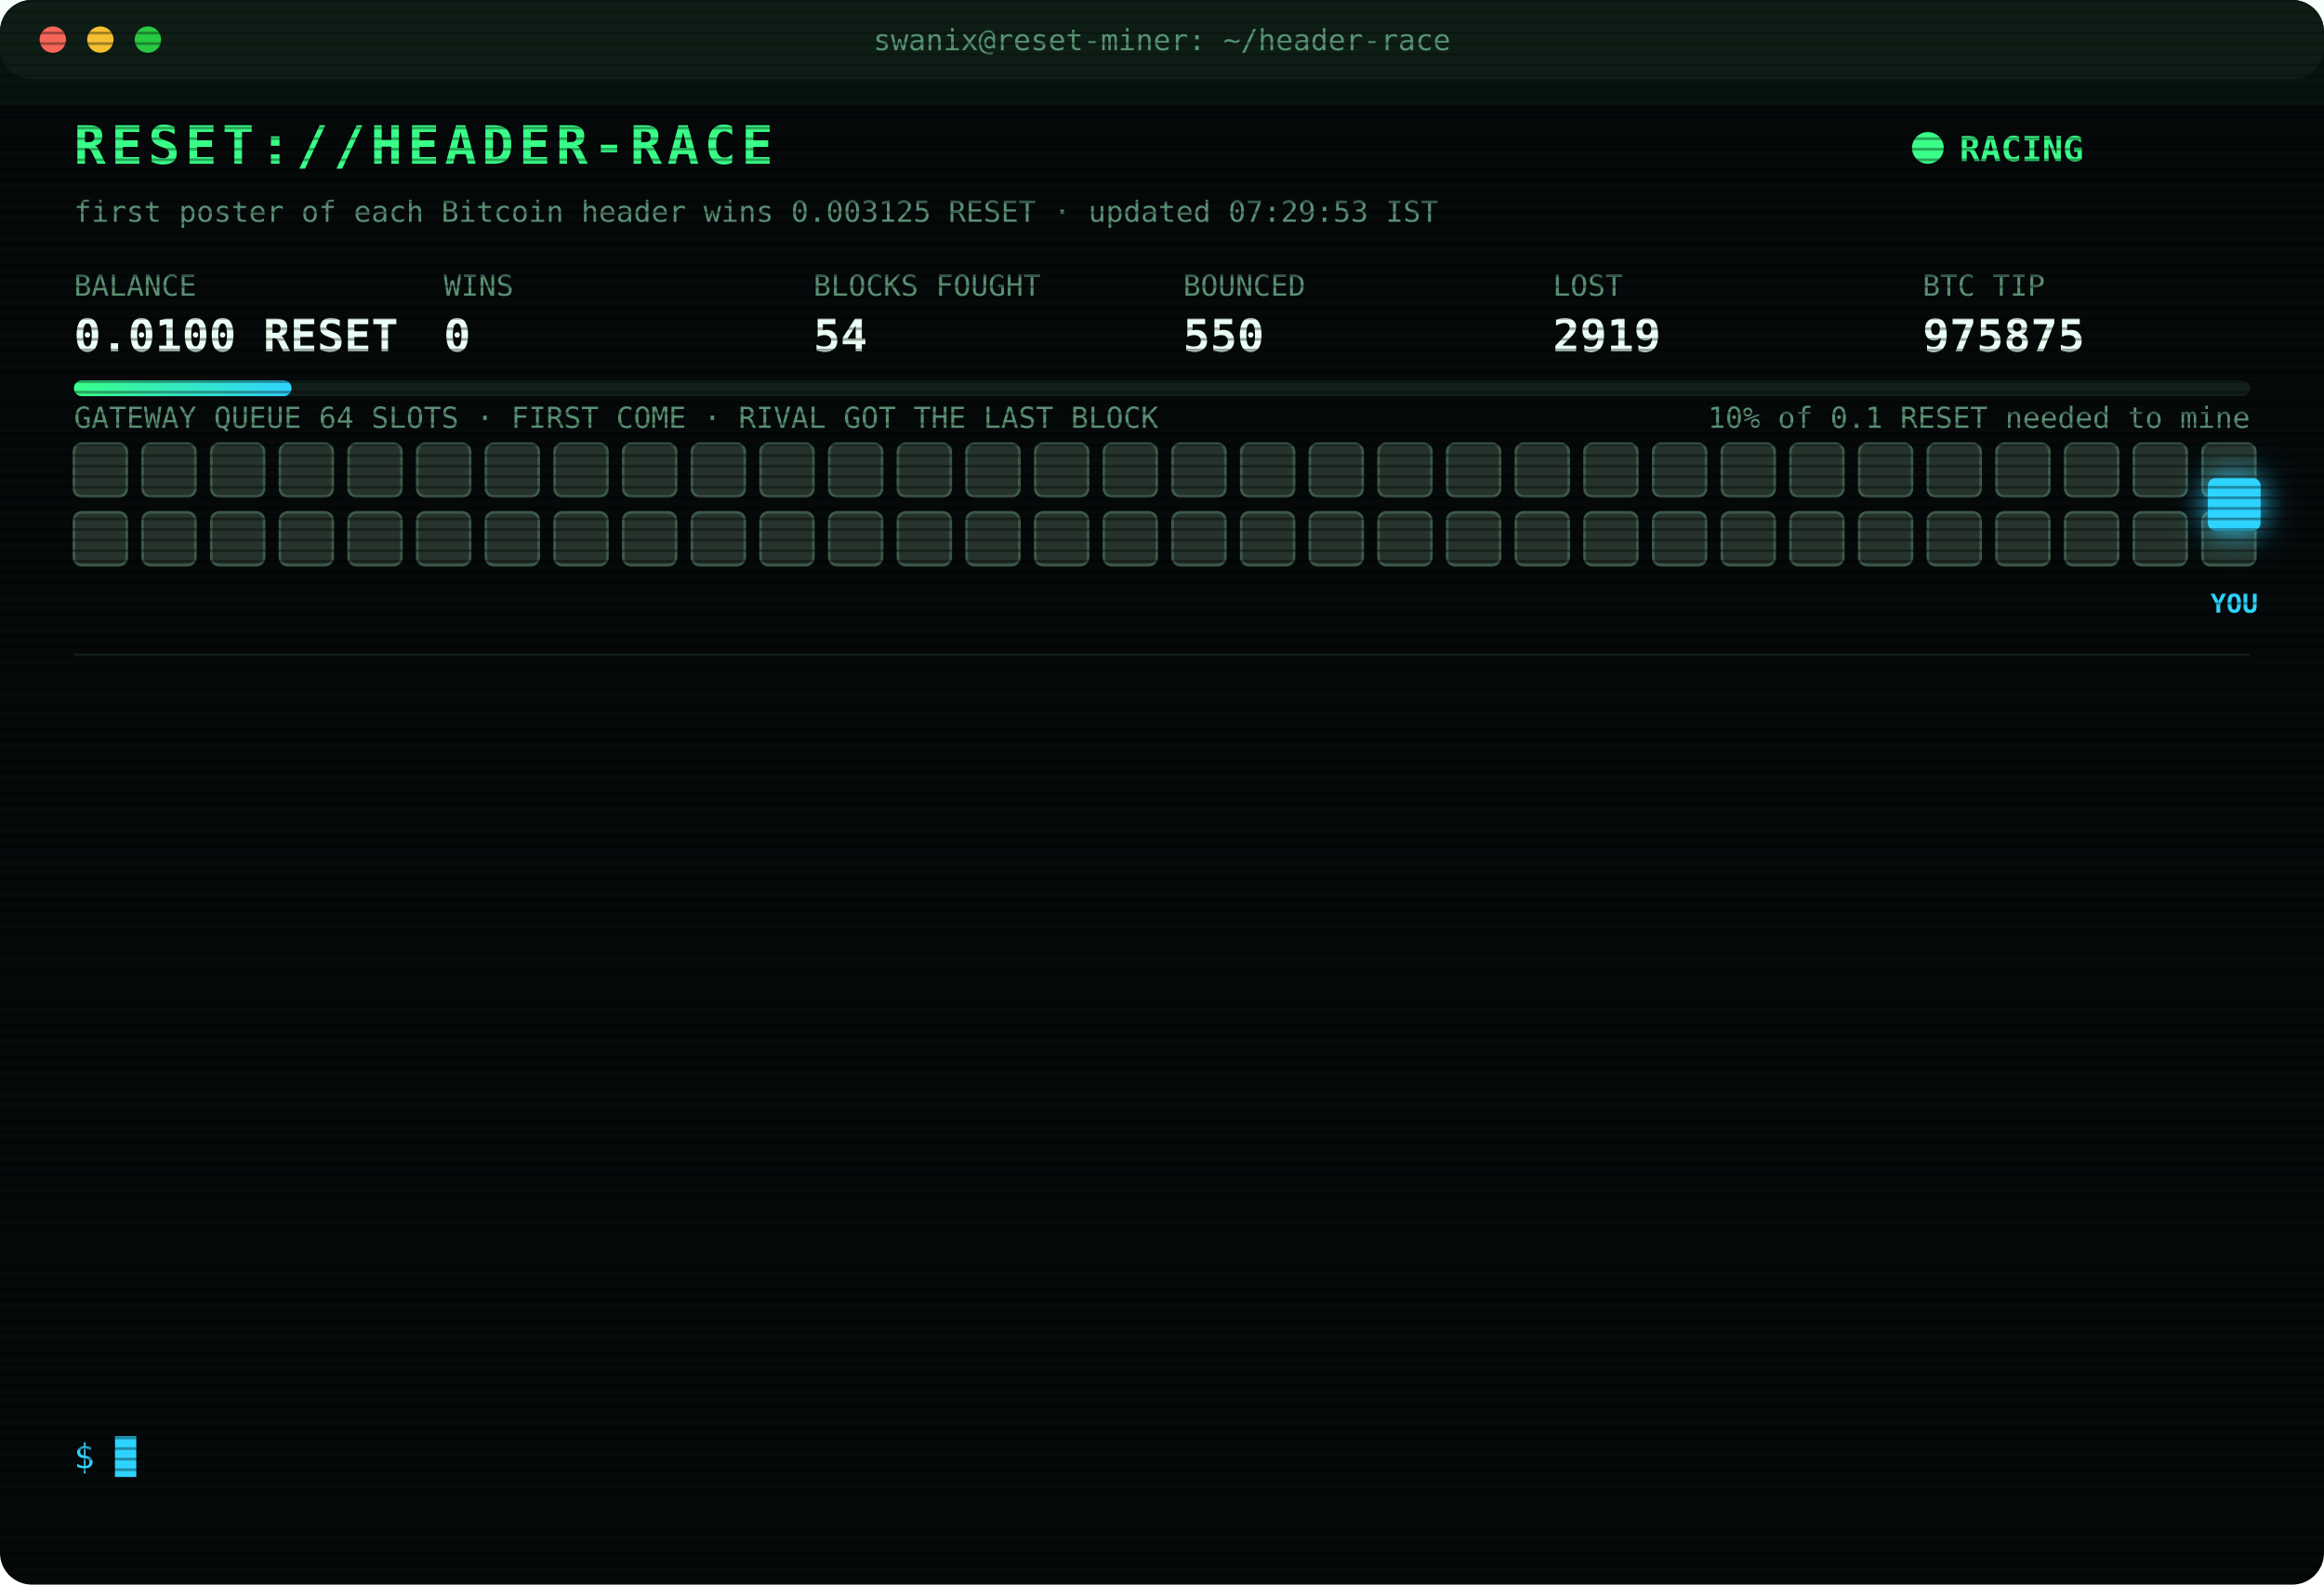
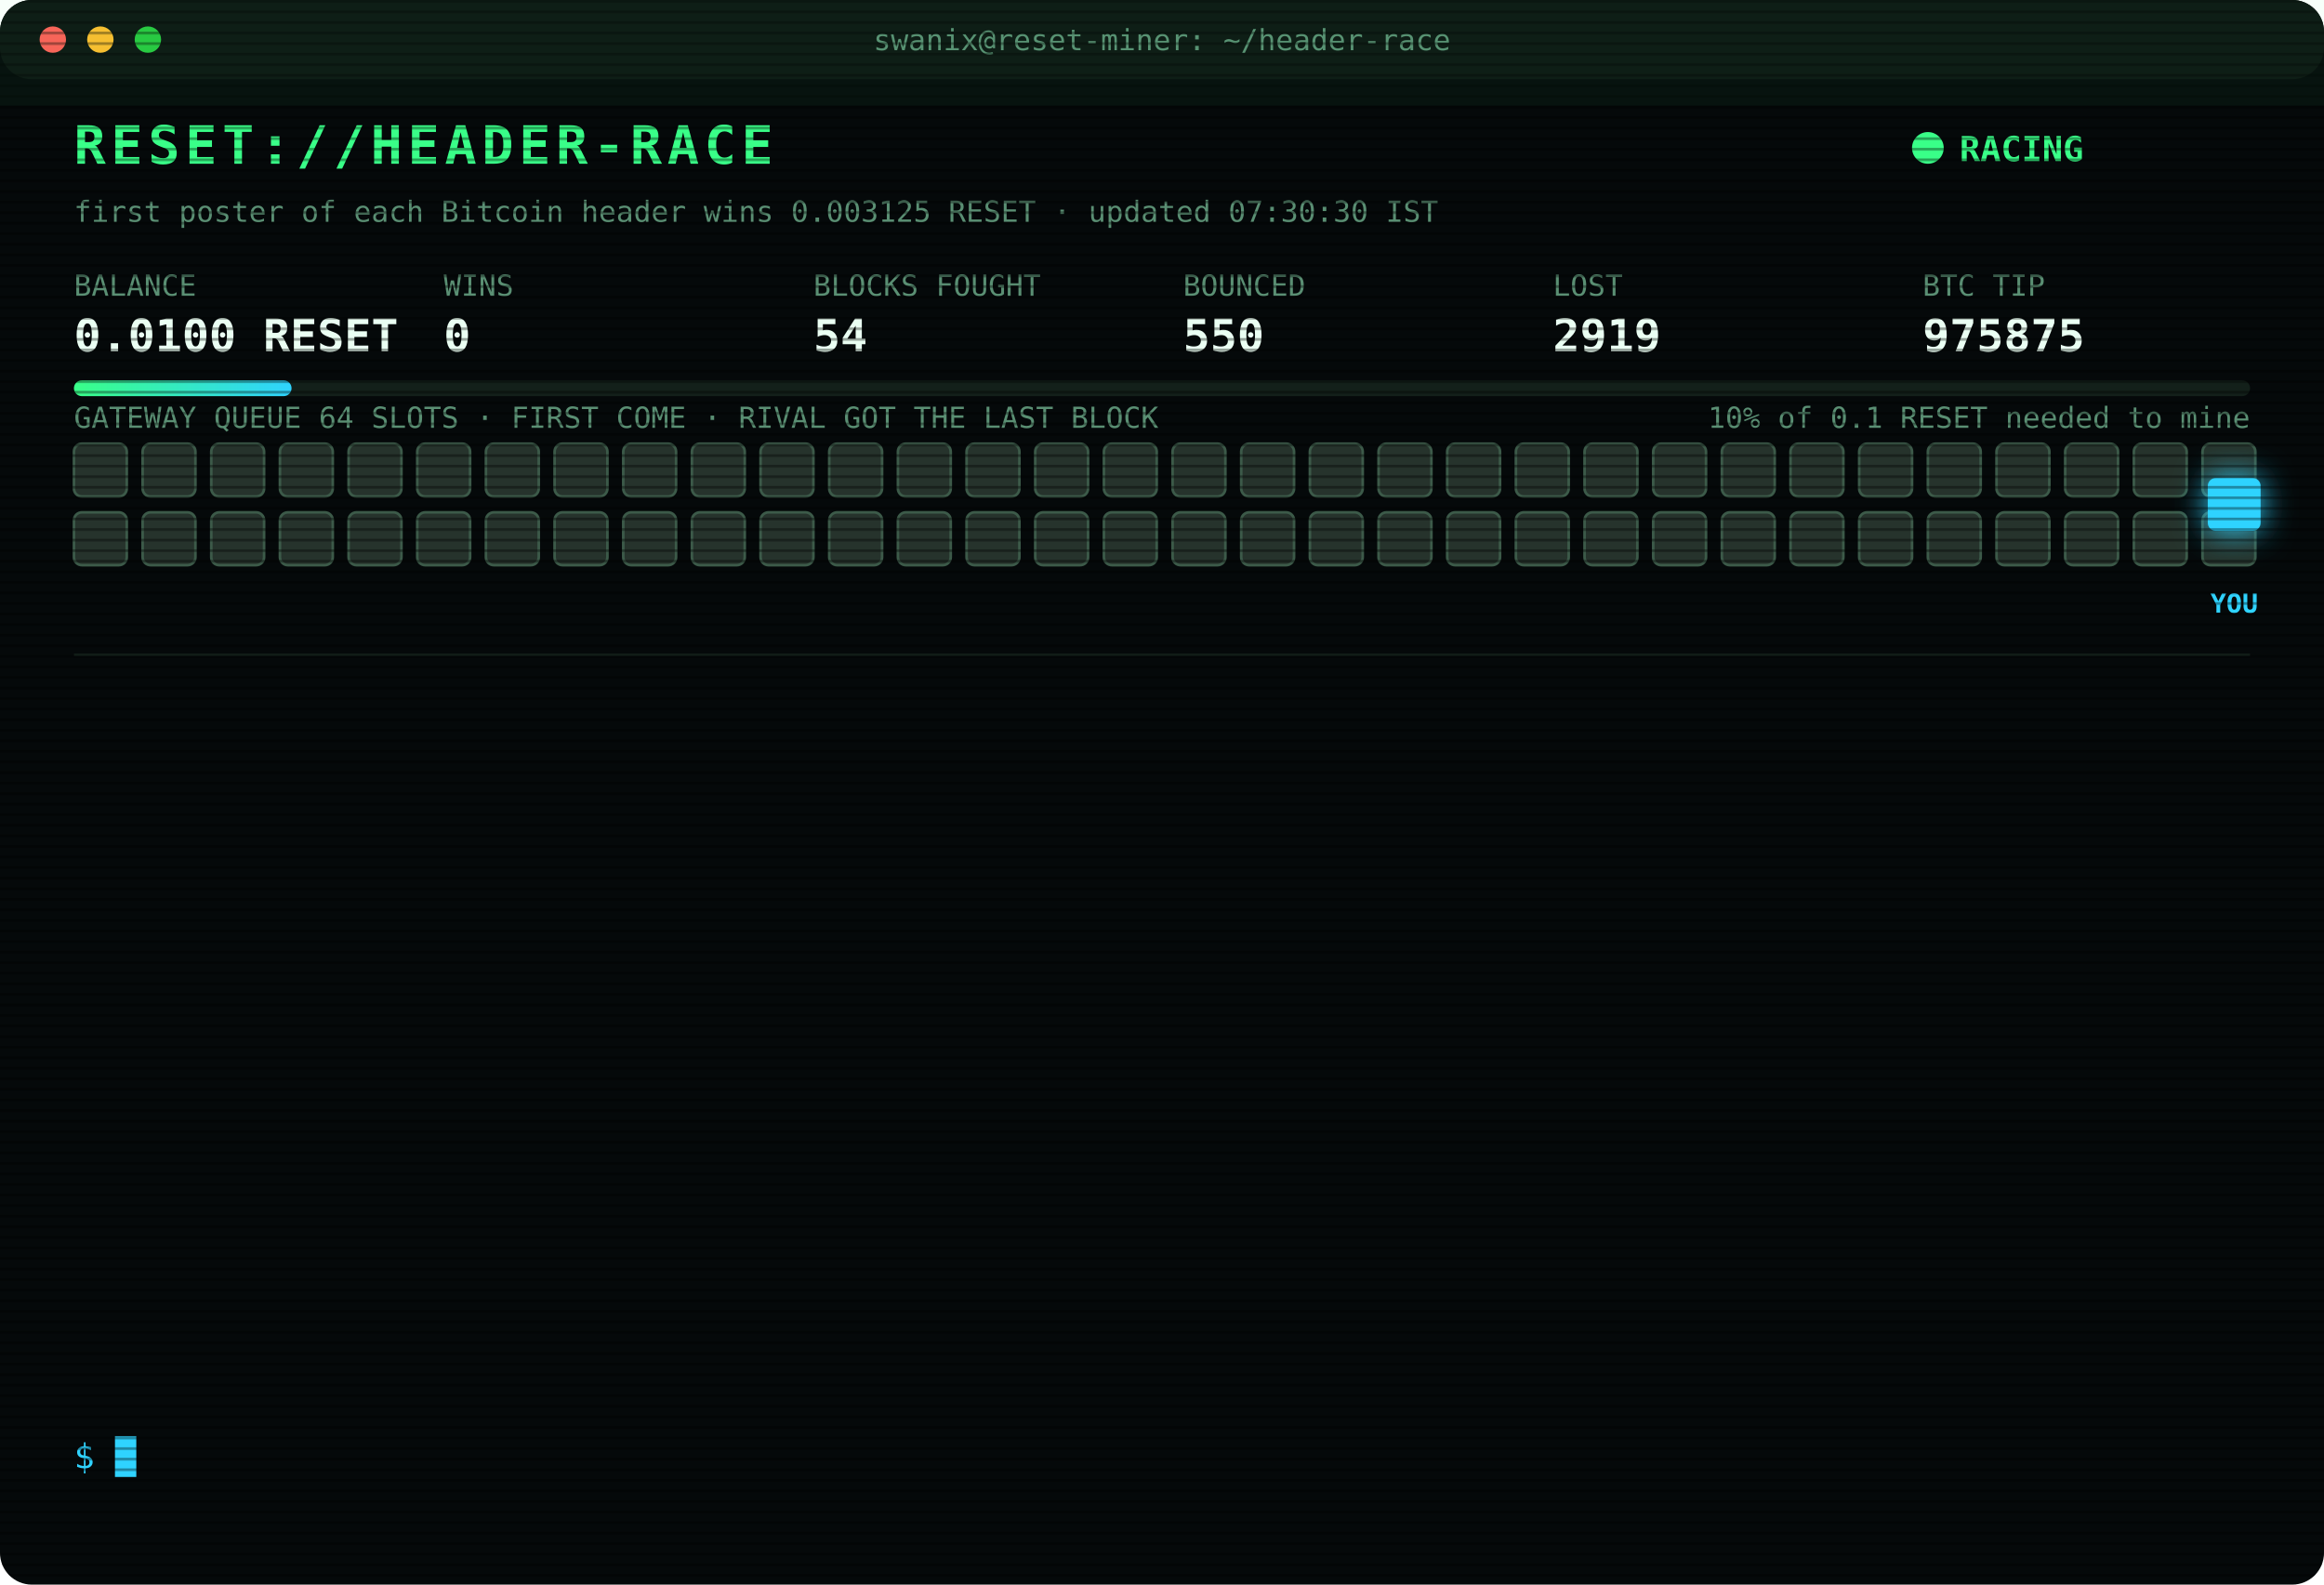
<svg xmlns="http://www.w3.org/2000/svg" width="880" height="600" viewBox="0 0 880 600" font-family="ui-monospace,SFMono-Regular,Menlo,Consolas,monospace">
  <style>
text{font-size:13px;fill:#7CFFB2}
.title{font-size:20px;font-weight:700;fill:#39FF88;letter-spacing:2px;animation:glitch 3s infinite steps(1)}
.sub{fill:#2fd3ff}.k{fill:#5a8f73;font-size:11px}.v{font-size:17px;font-weight:700;fill:#eafff3}
.ts{fill:#3f6b56}.boot{fill:#2fd3ff}.dim{fill:#5a8f73}.bad{fill:#ff4d6d}.warn{fill:#ffd23f}.mag{fill:#ff5cf0}.win{fill:#39FF88;font-weight:700}
.tag{font-size:10px;fill:#2fd3ff;font-weight:700}
.rival{fill:#26332c;stroke:#3c5a49;animation:jam 1.2s infinite alternate}
.idle{fill:#141c18;stroke:#22302a;animation:breathe 4s infinite}
.me{fill:#2fd3ff;filter:drop-shadow(0 0 6px #2fd3ff)}
.hover{animation:nudge 1.1s infinite ease-in-out}.bounce{animation:kick 1.4s infinite}
.ln{opacity:0;animation:in .4s forwards}
.cur{animation:blink 1s infinite steps(1)}
.scan{animation:scan 6s infinite linear}
.led{animation:blink 1.4s infinite}
@keyframes in{from{opacity:0;transform:translateX(-6px)}to{opacity:1;transform:none}}
@keyframes blink{50%{opacity:0}}
@keyframes jam{to{fill:#33463b}}
@keyframes breathe{50%{opacity:.4}}
@keyframes nudge{50%{transform:translateX(-10px)}}
@keyframes kick{0%,100%{transform:none}30%{transform:translateX(-14px)}55%{transform:translateX(10px) translateY(-6px)}}
@keyframes glitch{0%,92%{transform:none}93%{transform:translateX(2px);fill:#ff4d6d}95%{transform:translateX(-2px);fill:#2fd3ff}97%{transform:none}}
@keyframes scan{from{transform:translateY(-40px)}to{transform:translateY(600px)}}
</style>
  <defs>
    <pattern id="sl" width="4" height="4" patternUnits="userSpaceOnUse">
      <rect width="4" height="1" fill="#000" opacity=".35" />
    </pattern>
    <linearGradient id="bar">
      <stop offset="0" stop-color="#39FF88" />
      <stop offset="1" stop-color="#2fd3ff" />
    </linearGradient>
  </defs>
  <rect width="880" height="600" rx="12" fill="#05090a" />
  <rect width="880" height="30" rx="12" fill="#0d1512" />
  <circle cx="20" cy="15" r="5" fill="#ff5f57" />
  <circle cx="38" cy="15" r="5" fill="#febc2e" />
  <circle cx="56" cy="15" r="5" fill="#28c840" />
  <text x="440" y="19" text-anchor="middle" class="k">swanix@reset-miner: ~/header-race</text>
  <text x="28" y="62" class="title">RESET://HEADER-RACE</text>
  <circle class="led" cx="730" cy="56" r="6" fill="#39FF88" />
  <text x="742" y="61" class="win">RACING</text>
-   <text x="28" y="84" class="k">first poster of each Bitcoin header wins 0.003125 RESET · updated 07:29:53 IST</text>
+   <text x="28" y="84" class="k">first poster of each Bitcoin header wins 0.003125 RESET · updated 07:30:30 IST</text>
  <text x="28" y="112" class="k">BALANCE</text>
  <text x="28" y="133" class="v">0.0100 RESET</text>
  <text x="168" y="112" class="k">WINS</text>
  <text x="168" y="133" class="v">0</text>
  <text x="308" y="112" class="k">BLOCKS FOUGHT</text>
  <text x="308" y="133" class="v">54</text>
  <text x="448" y="112" class="k">BOUNCED</text>
  <text x="448" y="133" class="v">550</text>
  <text x="588" y="112" class="k">LOST</text>
  <text x="588" y="133" class="v">2919</text>
  <text x="728" y="112" class="k">BTC TIP</text>
  <text x="728" y="133" class="v">975875</text>
  <rect x="28" y="144" width="824" height="6" rx="3" fill="#13201a" />
  <rect x="28" y="144" width="82.4" height="6" rx="3" fill="url(#bar)" />
  <text x="852" y="162" text-anchor="end" class="k">10% of 0.1 RESET needed to mine</text>
  <text x="28" y="162" class="k">GATEWAY QUEUE 64 SLOTS · FIRST COME · RIVAL GOT THE LAST BLOCK</text>
  <rect class="rival" x="28" y="168" width="20" height="20" rx="3" style="animation-delay:0.00s" />
  <rect class="rival" x="54" y="168" width="20" height="20" rx="3" style="animation-delay:0.05s" />
  <rect class="rival" x="80" y="168" width="20" height="20" rx="3" style="animation-delay:0.10s" />
  <rect class="rival" x="106" y="168" width="20" height="20" rx="3" style="animation-delay:0.15s" />
  <rect class="rival" x="132" y="168" width="20" height="20" rx="3" style="animation-delay:0.20s" />
  <rect class="rival" x="158" y="168" width="20" height="20" rx="3" style="animation-delay:0.25s" />
  <rect class="rival" x="184" y="168" width="20" height="20" rx="3" style="animation-delay:0.30s" />
  <rect class="rival" x="210" y="168" width="20" height="20" rx="3" style="animation-delay:0.35s" />
  <rect class="rival" x="236" y="168" width="20" height="20" rx="3" style="animation-delay:0.40s" />
  <rect class="rival" x="262" y="168" width="20" height="20" rx="3" style="animation-delay:0.45s" />
  <rect class="rival" x="288" y="168" width="20" height="20" rx="3" style="animation-delay:0.50s" />
  <rect class="rival" x="314" y="168" width="20" height="20" rx="3" style="animation-delay:0.55s" />
  <rect class="rival" x="340" y="168" width="20" height="20" rx="3" style="animation-delay:0.60s" />
  <rect class="rival" x="366" y="168" width="20" height="20" rx="3" style="animation-delay:0.65s" />
  <rect class="rival" x="392" y="168" width="20" height="20" rx="3" style="animation-delay:0.70s" />
  <rect class="rival" x="418" y="168" width="20" height="20" rx="3" style="animation-delay:0.75s" />
  <rect class="rival" x="444" y="168" width="20" height="20" rx="3" style="animation-delay:0.80s" />
  <rect class="rival" x="470" y="168" width="20" height="20" rx="3" style="animation-delay:0.85s" />
  <rect class="rival" x="496" y="168" width="20" height="20" rx="3" style="animation-delay:0.90s" />
  <rect class="rival" x="522" y="168" width="20" height="20" rx="3" style="animation-delay:0.95s" />
  <rect class="rival" x="548" y="168" width="20" height="20" rx="3" style="animation-delay:1.00s" />
  <rect class="rival" x="574" y="168" width="20" height="20" rx="3" style="animation-delay:1.05s" />
  <rect class="rival" x="600" y="168" width="20" height="20" rx="3" style="animation-delay:1.10s" />
  <rect class="rival" x="626" y="168" width="20" height="20" rx="3" style="animation-delay:1.15s" />
  <rect class="rival" x="652" y="168" width="20" height="20" rx="3" style="animation-delay:1.20s" />
  <rect class="rival" x="678" y="168" width="20" height="20" rx="3" style="animation-delay:1.25s" />
  <rect class="rival" x="704" y="168" width="20" height="20" rx="3" style="animation-delay:1.30s" />
  <rect class="rival" x="730" y="168" width="20" height="20" rx="3" style="animation-delay:1.35s" />
  <rect class="rival" x="756" y="168" width="20" height="20" rx="3" style="animation-delay:1.40s" />
  <rect class="rival" x="782" y="168" width="20" height="20" rx="3" style="animation-delay:1.45s" />
  <rect class="rival" x="808" y="168" width="20" height="20" rx="3" style="animation-delay:1.50s" />
  <rect class="rival" x="834" y="168" width="20" height="20" rx="3" style="animation-delay:1.55s" />
  <rect class="rival" x="28" y="194" width="20" height="20" rx="3" style="animation-delay:1.60s" />
  <rect class="rival" x="54" y="194" width="20" height="20" rx="3" style="animation-delay:1.65s" />
  <rect class="rival" x="80" y="194" width="20" height="20" rx="3" style="animation-delay:1.70s" />
  <rect class="rival" x="106" y="194" width="20" height="20" rx="3" style="animation-delay:1.75s" />
  <rect class="rival" x="132" y="194" width="20" height="20" rx="3" style="animation-delay:1.80s" />
  <rect class="rival" x="158" y="194" width="20" height="20" rx="3" style="animation-delay:1.85s" />
  <rect class="rival" x="184" y="194" width="20" height="20" rx="3" style="animation-delay:1.90s" />
  <rect class="rival" x="210" y="194" width="20" height="20" rx="3" style="animation-delay:1.95s" />
  <rect class="rival" x="236" y="194" width="20" height="20" rx="3" style="animation-delay:2.00s" />
  <rect class="rival" x="262" y="194" width="20" height="20" rx="3" style="animation-delay:2.05s" />
  <rect class="rival" x="288" y="194" width="20" height="20" rx="3" style="animation-delay:2.10s" />
  <rect class="rival" x="314" y="194" width="20" height="20" rx="3" style="animation-delay:2.15s" />
  <rect class="rival" x="340" y="194" width="20" height="20" rx="3" style="animation-delay:2.20s" />
  <rect class="rival" x="366" y="194" width="20" height="20" rx="3" style="animation-delay:2.25s" />
  <rect class="rival" x="392" y="194" width="20" height="20" rx="3" style="animation-delay:2.30s" />
  <rect class="rival" x="418" y="194" width="20" height="20" rx="3" style="animation-delay:2.35s" />
  <rect class="rival" x="444" y="194" width="20" height="20" rx="3" style="animation-delay:2.40s" />
  <rect class="rival" x="470" y="194" width="20" height="20" rx="3" style="animation-delay:2.45s" />
  <rect class="rival" x="496" y="194" width="20" height="20" rx="3" style="animation-delay:2.50s" />
  <rect class="rival" x="522" y="194" width="20" height="20" rx="3" style="animation-delay:2.55s" />
  <rect class="rival" x="548" y="194" width="20" height="20" rx="3" style="animation-delay:2.60s" />
  <rect class="rival" x="574" y="194" width="20" height="20" rx="3" style="animation-delay:2.65s" />
  <rect class="rival" x="600" y="194" width="20" height="20" rx="3" style="animation-delay:2.70s" />
  <rect class="rival" x="626" y="194" width="20" height="20" rx="3" style="animation-delay:2.75s" />
  <rect class="rival" x="652" y="194" width="20" height="20" rx="3" style="animation-delay:2.80s" />
  <rect class="rival" x="678" y="194" width="20" height="20" rx="3" style="animation-delay:2.85s" />
  <rect class="rival" x="704" y="194" width="20" height="20" rx="3" style="animation-delay:2.90s" />
  <rect class="rival" x="730" y="194" width="20" height="20" rx="3" style="animation-delay:2.95s" />
  <rect class="rival" x="756" y="194" width="20" height="20" rx="3" style="animation-delay:3.00s" />
  <rect class="rival" x="782" y="194" width="20" height="20" rx="3" style="animation-delay:3.05s" />
  <rect class="rival" x="808" y="194" width="20" height="20" rx="3" style="animation-delay:3.10s" />
  <rect class="rival" x="834" y="194" width="20" height="20" rx="3" style="animation-delay:3.15s" />
  <g class="hover">
    <rect class="me" x="836" y="181" width="20" height="20" rx="3" />
    <text class="tag" x="846" y="232" text-anchor="middle">YOU</text>
  </g>
  <line x1="28" x2="852" y1="248" y2="248" stroke="#13201a" />
  <g class="ln" style="animation-delay:0.40s">
    <text x="28" y="270" class="ts">05:14:59</text>
    <text x="104" y="270" class="bad">[LOST] #975860 taken by a rival miner</text>
  </g>
  <g class="ln" style="animation-delay:0.65s">
    <text x="28" y="292" class="ts">05:23:02</text>
    <text x="104" y="292" class="bad">[LOST] #975861 taken by a rival miner</text>
  </g>
  <g class="ln" style="animation-delay:0.90s">
    <text x="28" y="314" class="ts">05:38:29</text>
    <text x="104" y="314" class="bad">[LOST] #975862 taken by a rival miner</text>
  </g>
  <g class="ln" style="animation-delay:1.15s">
    <text x="28" y="336" class="ts">05:59:50</text>
    <text x="104" y="336" class="bad">[LOST] #975863 taken by a rival miner</text>
  </g>
  <g class="ln" style="animation-delay:1.40s">
    <text x="28" y="358" class="ts">06:06:54</text>
    <text x="104" y="358" class="bad">[LOST] #975864 taken by a rival miner</text>
  </g>
  <g class="ln" style="animation-delay:1.65s">
    <text x="28" y="380" class="ts">06:11:40</text>
    <text x="104" y="380" class="bad">[LOST] #975866 taken by a rival miner</text>
  </g>
  <g class="ln" style="animation-delay:1.90s">
    <text x="28" y="402" class="ts">06:26:32</text>
    <text x="104" y="402" class="bad">[LOST] #975867 taken by a rival miner</text>
  </g>
  <g class="ln" style="animation-delay:2.15s">
    <text x="28" y="424" class="ts">06:29:34</text>
    <text x="104" y="424" class="bad">[LOST] #975868 taken by a rival miner</text>
  </g>
  <g class="ln" style="animation-delay:2.40s">
    <text x="28" y="446" class="ts">06:30:44</text>
    <text x="104" y="446" class="bad">[LOST] #975869 taken by a rival miner</text>
  </g>
  <g class="ln" style="animation-delay:2.65s">
    <text x="28" y="468" class="ts">06:32:58</text>
    <text x="104" y="468" class="bad">[LOST] #975870 taken by a rival miner</text>
  </g>
  <g class="ln" style="animation-delay:2.90s">
    <text x="28" y="490" class="ts">07:06:29</text>
    <text x="104" y="490" class="bad">[LOST] #975871 taken by a rival miner</text>
  </g>
  <g class="ln" style="animation-delay:3.15s">
    <text x="28" y="512" class="ts">07:13:51</text>
    <text x="104" y="512" class="bad">[LOST] #975874 taken by a rival miner</text>
  </g>
  <g class="ln" style="animation-delay:3.40s">
    <text x="28" y="534" class="ts">07:29:53</text>
    <text x="104" y="534" class="bad">[LOST] #975875 taken by a rival miner</text>
  </g>
  <text x="28" y="556" class="sub">$ <tspan class="cur">█</tspan>
  </text>
  <rect width="880" height="600" rx="12" fill="url(#sl)" pointer-events="none" />
  <rect class="scan" width="880" height="40" fill="#39FF88" opacity=".04" />
</svg>
